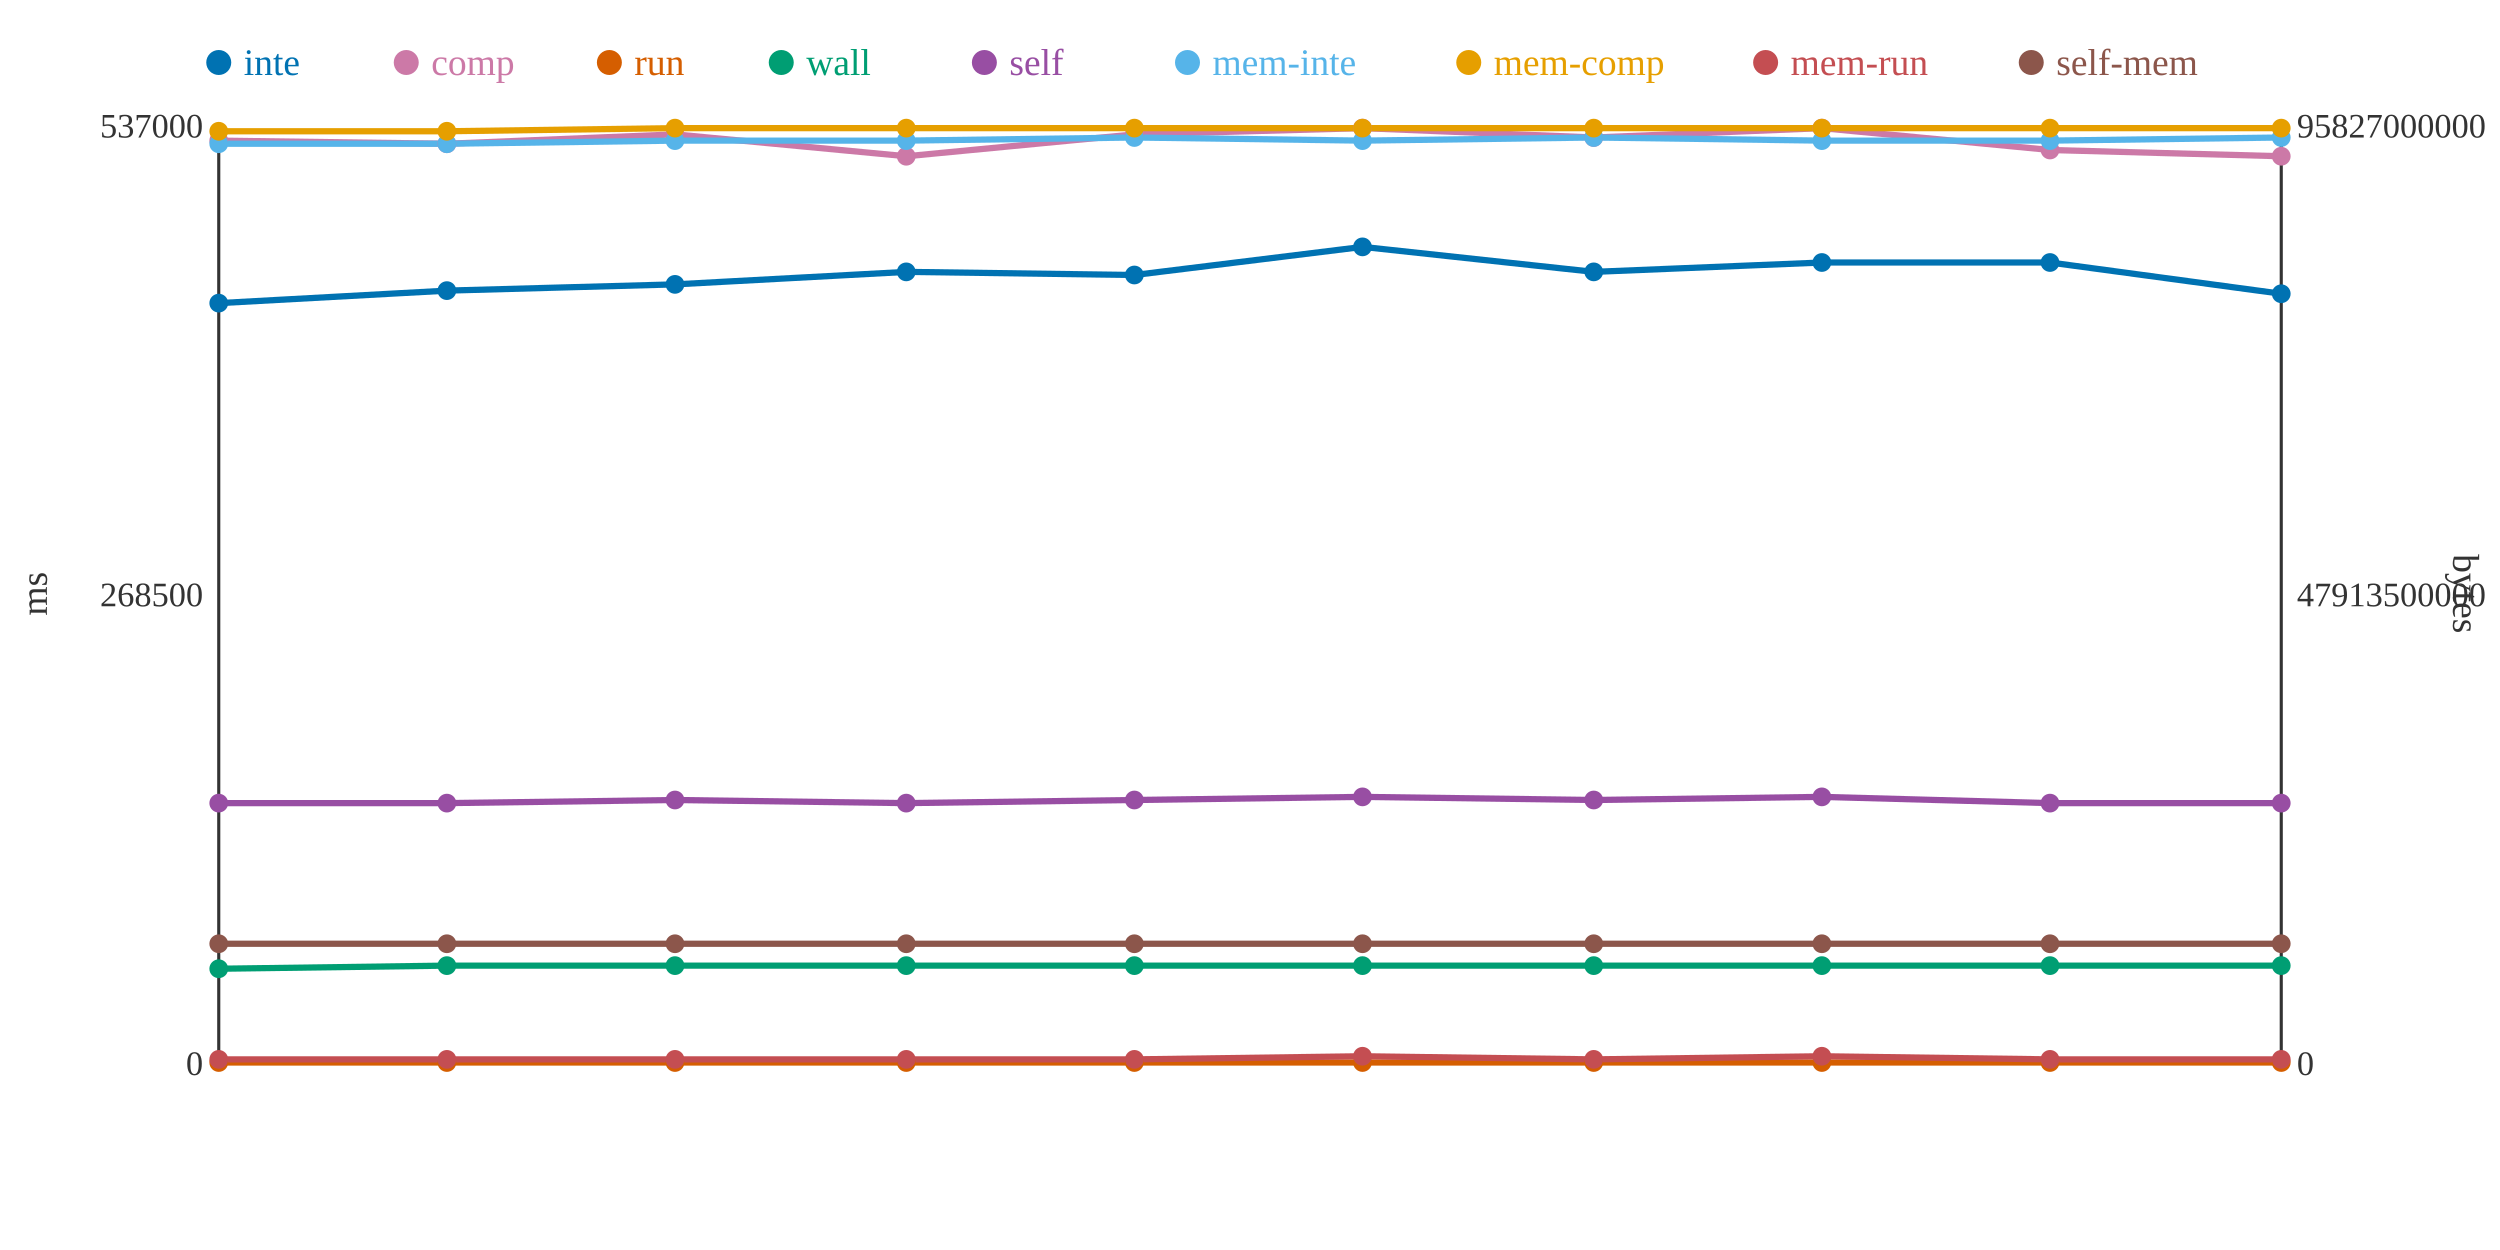
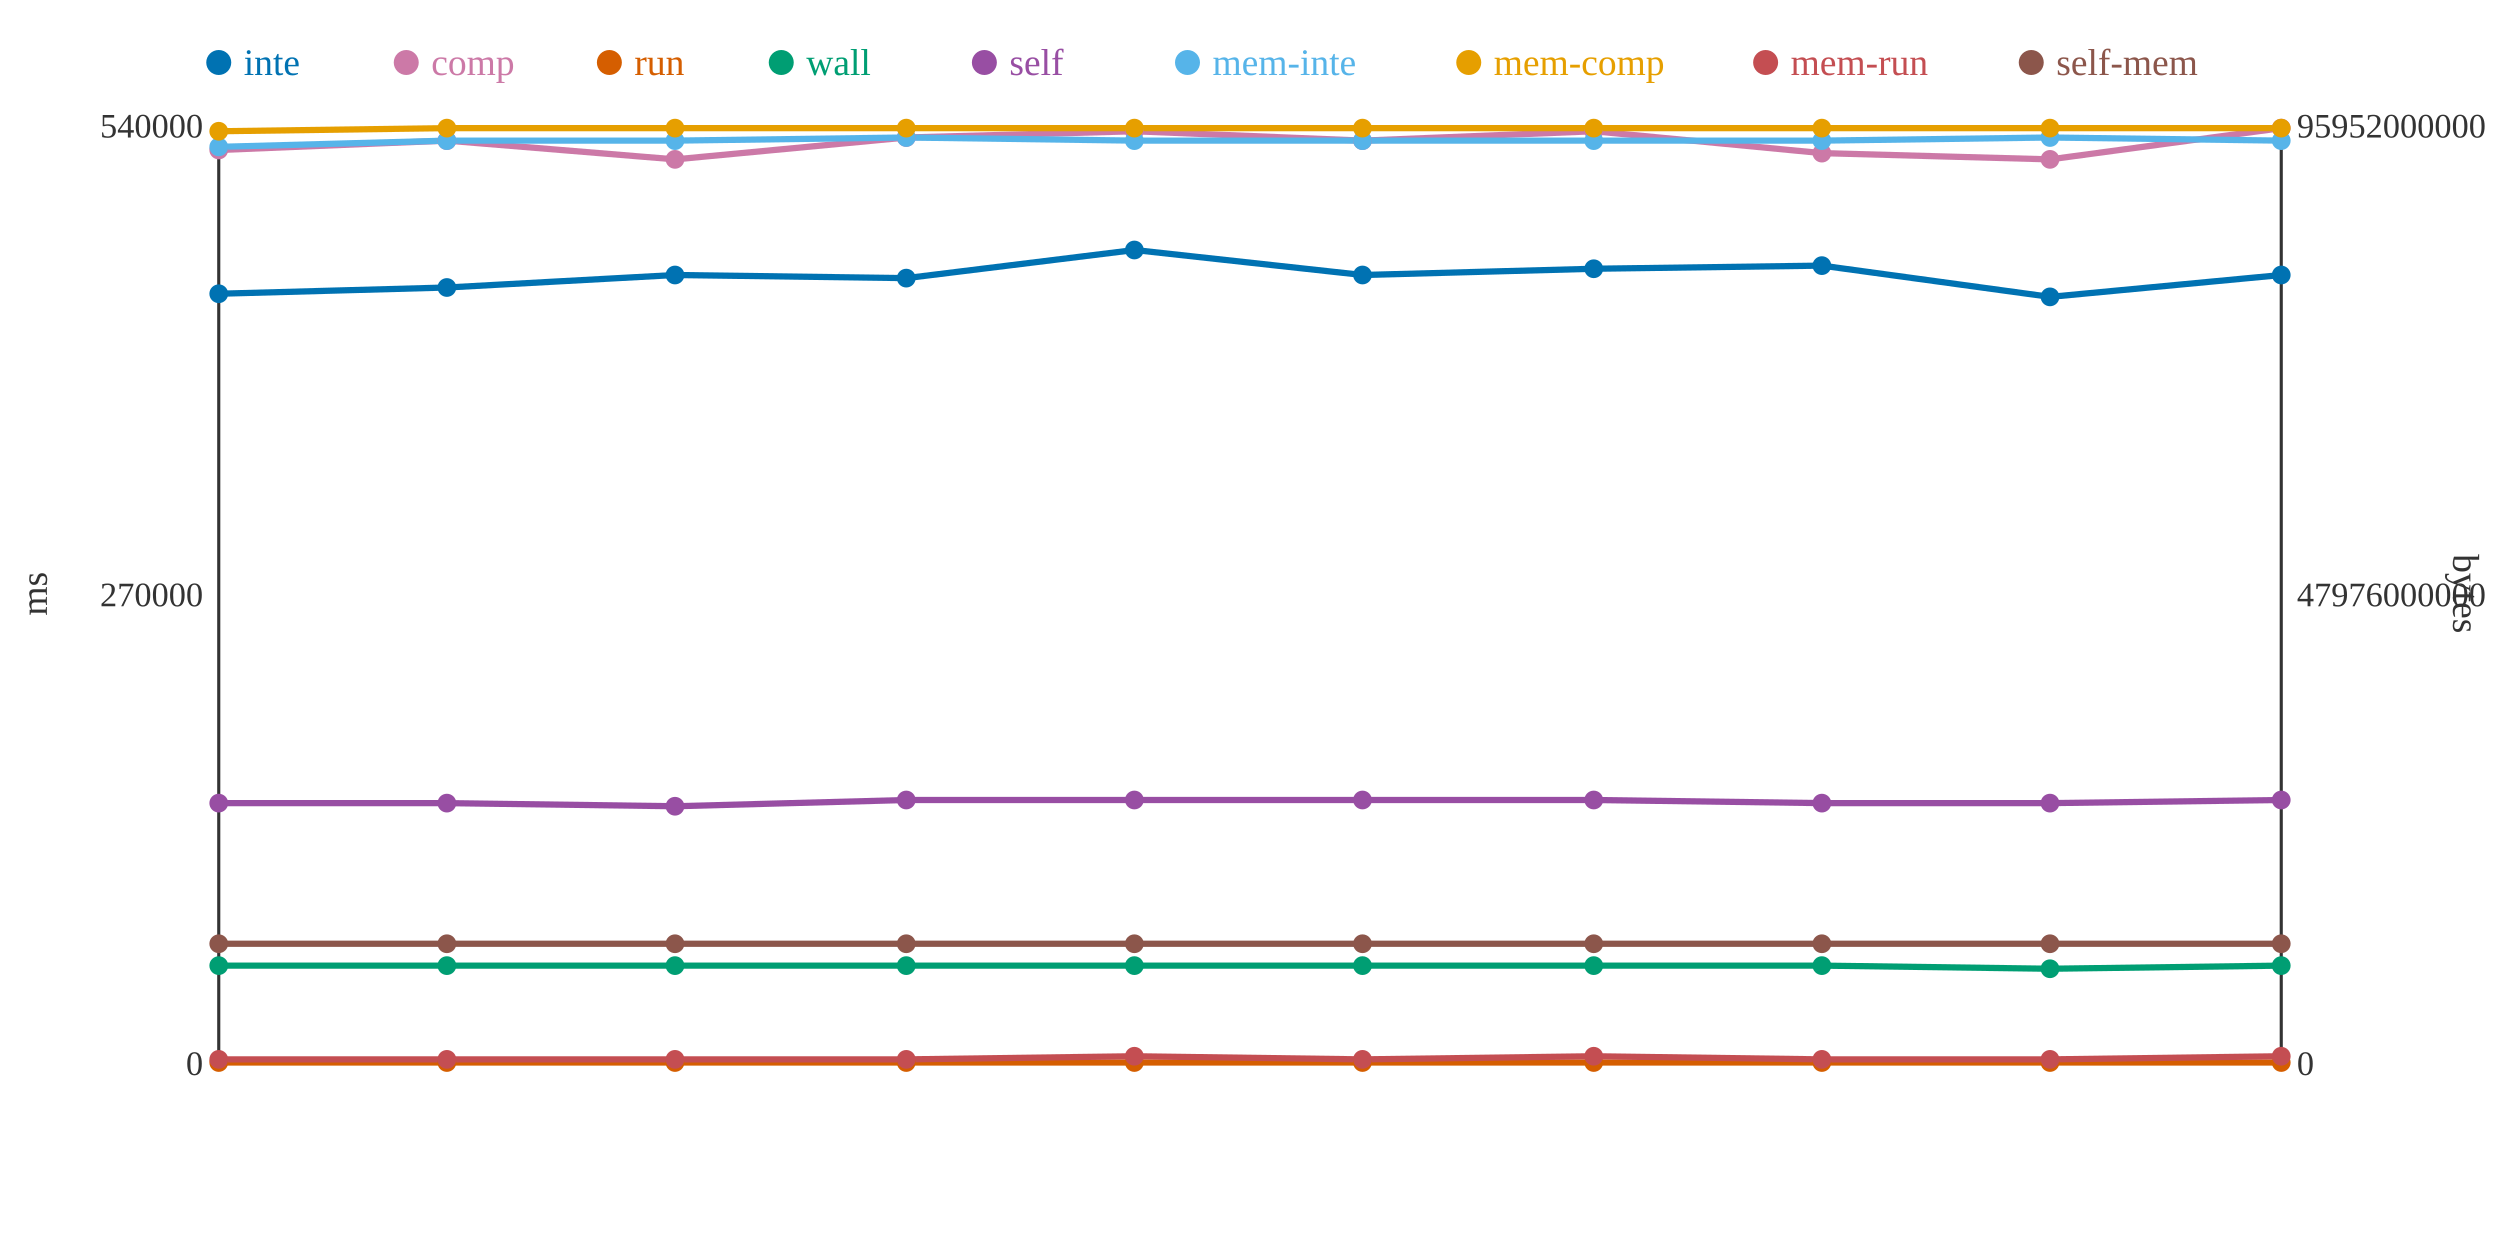
<svg xmlns="http://www.w3.org/2000/svg" width="800" height="400">
  <rect width="800" height="400" fill="white" />
  <line x1="70" y1="40" x2="70" y2="340" stroke="#333" stroke-width="1" />
  <line x1="70" y1="340" x2="730" y2="340" stroke="#333" stroke-width="1" />
  <line x1="730" y1="40" x2="730" y2="340" stroke="#333" stroke-width="1" />
  <text x="65" y="344" text-anchor="end" font-size="11" fill="#333">0</text>
-   <text x="65" y="194" text-anchor="end" font-size="11" fill="#333">268500</text>
-   <text x="65" y="44" text-anchor="end" font-size="11" fill="#333">537000</text>
+   <text x="65" y="194" text-anchor="end" font-size="11" fill="#333">270000</text>
+   <text x="65" y="44" text-anchor="end" font-size="11" fill="#333">540000</text>
  <text x="15" y="190" text-anchor="middle" font-size="12" fill="#333" transform="rotate(-90 15 190)">ms</text>
  <text x="735" y="344" text-anchor="start" font-size="11" fill="#333">0</text>
-   <text x="735" y="194" text-anchor="start" font-size="11" fill="#333">47913500000</text>
-   <text x="735" y="44" text-anchor="start" font-size="11" fill="#333">95827000000</text>
+   <text x="735" y="194" text-anchor="start" font-size="11" fill="#333">47976000000</text>
+   <text x="735" y="44" text-anchor="start" font-size="11" fill="#333">95952000000</text>
  <text x="785" y="190" text-anchor="middle" font-size="12" fill="#333" transform="rotate(90 785 190)">bytes</text>
-   <polyline points="70,97 143,93 216,91 290,87 363,88 436,79 510,87 583,84 656,84 730,94" fill="none" stroke="#0072B2" stroke-width="2" />
-   <polyline points="70,45 143,46 216,43 290,50 363,43 436,41 510,44 583,41 656,48 730,50" fill="none" stroke="#CC79A7" stroke-width="2" />
+   <polyline points="70,94 143,92 216,88 290,89 363,80 436,88 510,86 583,85 656,95 730,88" fill="none" stroke="#0072B2" stroke-width="2" />
+   <polyline points="70,48 143,45 216,51 290,44 363,42 436,45 510,42 583,49 656,51 730,41" fill="none" stroke="#CC79A7" stroke-width="2" />
  <polyline points="70,340 143,340 216,340 290,340 363,340 436,340 510,340 583,340 656,340 730,340" fill="none" stroke="#D55E00" stroke-width="2" />
-   <polyline points="70,310 143,309 216,309 290,309 363,309 436,309 510,309 583,309 656,309 730,309" fill="none" stroke="#009E73" stroke-width="2" />
-   <polyline points="70,257 143,257 216,256 290,257 363,256 436,255 510,256 583,255 656,257 730,257" fill="none" stroke="#984EA3" stroke-width="2" />
-   <polyline points="70,46 143,46 216,45 290,45 363,44 436,45 510,44 583,45 656,45 730,44" fill="none" stroke="#56B4E9" stroke-width="2" />
-   <polyline points="70,42 143,42 216,41 290,41 363,41 436,41 510,41 583,41 656,41 730,41" fill="none" stroke="#E69F00" stroke-width="2" />
-   <polyline points="70,339 143,339 216,339 290,339 363,339 436,338 510,339 583,338 656,339 730,339" fill="none" stroke="#C44E52" stroke-width="2" />
+   <polyline points="70,309 143,309 216,309 290,309 363,309 436,309 510,309 583,309 656,310 730,309" fill="none" stroke="#009E73" stroke-width="2" />
+   <polyline points="70,257 143,257 216,258 290,256 363,256 436,256 510,256 583,257 656,257 730,256" fill="none" stroke="#984EA3" stroke-width="2" />
+   <polyline points="70,47 143,45 216,45 290,44 363,45 436,45 510,45 583,45 656,44 730,45" fill="none" stroke="#56B4E9" stroke-width="2" />
+   <polyline points="70,42 143,41 216,41 290,41 363,41 436,41 510,41 583,41 656,41 730,41" fill="none" stroke="#E69F00" stroke-width="2" />
+   <polyline points="70,339 143,339 216,339 290,339 363,338 436,339 510,338 583,339 656,339 730,338" fill="none" stroke="#C44E52" stroke-width="2" />
  <polyline points="70,302 143,302 216,302 290,302 363,302 436,302 510,302 583,302 656,302 730,302" fill="none" stroke="#8C564B" stroke-width="2" />
-   <circle cx="70" cy="97" r="3" fill="#0072B2" />
-   <circle cx="70" cy="45" r="3" fill="#CC79A7" />
+   <circle cx="70" cy="94" r="3" fill="#0072B2" />
+   <circle cx="70" cy="48" r="3" fill="#CC79A7" />
  <circle cx="70" cy="340" r="3" fill="#D55E00" />
-   <circle cx="70" cy="310" r="3" fill="#009E73" />
+   <circle cx="70" cy="309" r="3" fill="#009E73" />
  <circle cx="70" cy="257" r="3" fill="#984EA3" />
-   <circle cx="70" cy="46" r="3" fill="#56B4E9" />
+   <circle cx="70" cy="47" r="3" fill="#56B4E9" />
  <circle cx="70" cy="42" r="3" fill="#E69F00" />
  <circle cx="70" cy="339" r="3" fill="#C44E52" />
  <circle cx="70" cy="302" r="3" fill="#8C564B" />
-   <circle cx="143" cy="93" r="3" fill="#0072B2" />
-   <circle cx="143" cy="46" r="3" fill="#CC79A7" />
+   <circle cx="143" cy="92" r="3" fill="#0072B2" />
+   <circle cx="143" cy="45" r="3" fill="#CC79A7" />
  <circle cx="143" cy="340" r="3" fill="#D55E00" />
  <circle cx="143" cy="309" r="3" fill="#009E73" />
  <circle cx="143" cy="257" r="3" fill="#984EA3" />
-   <circle cx="143" cy="46" r="3" fill="#56B4E9" />
-   <circle cx="143" cy="42" r="3" fill="#E69F00" />
+   <circle cx="143" cy="45" r="3" fill="#56B4E9" />
+   <circle cx="143" cy="41" r="3" fill="#E69F00" />
  <circle cx="143" cy="339" r="3" fill="#C44E52" />
  <circle cx="143" cy="302" r="3" fill="#8C564B" />
-   <circle cx="216" cy="91" r="3" fill="#0072B2" />
-   <circle cx="216" cy="43" r="3" fill="#CC79A7" />
+   <circle cx="216" cy="88" r="3" fill="#0072B2" />
+   <circle cx="216" cy="51" r="3" fill="#CC79A7" />
  <circle cx="216" cy="340" r="3" fill="#D55E00" />
  <circle cx="216" cy="309" r="3" fill="#009E73" />
-   <circle cx="216" cy="256" r="3" fill="#984EA3" />
+   <circle cx="216" cy="258" r="3" fill="#984EA3" />
  <circle cx="216" cy="45" r="3" fill="#56B4E9" />
  <circle cx="216" cy="41" r="3" fill="#E69F00" />
  <circle cx="216" cy="339" r="3" fill="#C44E52" />
  <circle cx="216" cy="302" r="3" fill="#8C564B" />
-   <circle cx="290" cy="87" r="3" fill="#0072B2" />
-   <circle cx="290" cy="50" r="3" fill="#CC79A7" />
+   <circle cx="290" cy="89" r="3" fill="#0072B2" />
+   <circle cx="290" cy="44" r="3" fill="#CC79A7" />
  <circle cx="290" cy="340" r="3" fill="#D55E00" />
  <circle cx="290" cy="309" r="3" fill="#009E73" />
-   <circle cx="290" cy="257" r="3" fill="#984EA3" />
-   <circle cx="290" cy="45" r="3" fill="#56B4E9" />
+   <circle cx="290" cy="256" r="3" fill="#984EA3" />
+   <circle cx="290" cy="44" r="3" fill="#56B4E9" />
  <circle cx="290" cy="41" r="3" fill="#E69F00" />
  <circle cx="290" cy="339" r="3" fill="#C44E52" />
  <circle cx="290" cy="302" r="3" fill="#8C564B" />
-   <circle cx="363" cy="88" r="3" fill="#0072B2" />
-   <circle cx="363" cy="43" r="3" fill="#CC79A7" />
+   <circle cx="363" cy="80" r="3" fill="#0072B2" />
+   <circle cx="363" cy="42" r="3" fill="#CC79A7" />
  <circle cx="363" cy="340" r="3" fill="#D55E00" />
  <circle cx="363" cy="309" r="3" fill="#009E73" />
  <circle cx="363" cy="256" r="3" fill="#984EA3" />
-   <circle cx="363" cy="44" r="3" fill="#56B4E9" />
+   <circle cx="363" cy="45" r="3" fill="#56B4E9" />
  <circle cx="363" cy="41" r="3" fill="#E69F00" />
-   <circle cx="363" cy="339" r="3" fill="#C44E52" />
+   <circle cx="363" cy="338" r="3" fill="#C44E52" />
  <circle cx="363" cy="302" r="3" fill="#8C564B" />
-   <circle cx="436" cy="79" r="3" fill="#0072B2" />
-   <circle cx="436" cy="41" r="3" fill="#CC79A7" />
+   <circle cx="436" cy="88" r="3" fill="#0072B2" />
+   <circle cx="436" cy="45" r="3" fill="#CC79A7" />
  <circle cx="436" cy="340" r="3" fill="#D55E00" />
  <circle cx="436" cy="309" r="3" fill="#009E73" />
-   <circle cx="436" cy="255" r="3" fill="#984EA3" />
+   <circle cx="436" cy="256" r="3" fill="#984EA3" />
  <circle cx="436" cy="45" r="3" fill="#56B4E9" />
  <circle cx="436" cy="41" r="3" fill="#E69F00" />
-   <circle cx="436" cy="338" r="3" fill="#C44E52" />
+   <circle cx="436" cy="339" r="3" fill="#C44E52" />
  <circle cx="436" cy="302" r="3" fill="#8C564B" />
-   <circle cx="510" cy="87" r="3" fill="#0072B2" />
-   <circle cx="510" cy="44" r="3" fill="#CC79A7" />
+   <circle cx="510" cy="86" r="3" fill="#0072B2" />
+   <circle cx="510" cy="42" r="3" fill="#CC79A7" />
  <circle cx="510" cy="340" r="3" fill="#D55E00" />
  <circle cx="510" cy="309" r="3" fill="#009E73" />
  <circle cx="510" cy="256" r="3" fill="#984EA3" />
-   <circle cx="510" cy="44" r="3" fill="#56B4E9" />
+   <circle cx="510" cy="45" r="3" fill="#56B4E9" />
  <circle cx="510" cy="41" r="3" fill="#E69F00" />
-   <circle cx="510" cy="339" r="3" fill="#C44E52" />
+   <circle cx="510" cy="338" r="3" fill="#C44E52" />
  <circle cx="510" cy="302" r="3" fill="#8C564B" />
-   <circle cx="583" cy="84" r="3" fill="#0072B2" />
-   <circle cx="583" cy="41" r="3" fill="#CC79A7" />
+   <circle cx="583" cy="85" r="3" fill="#0072B2" />
+   <circle cx="583" cy="49" r="3" fill="#CC79A7" />
  <circle cx="583" cy="340" r="3" fill="#D55E00" />
  <circle cx="583" cy="309" r="3" fill="#009E73" />
-   <circle cx="583" cy="255" r="3" fill="#984EA3" />
+   <circle cx="583" cy="257" r="3" fill="#984EA3" />
  <circle cx="583" cy="45" r="3" fill="#56B4E9" />
  <circle cx="583" cy="41" r="3" fill="#E69F00" />
-   <circle cx="583" cy="338" r="3" fill="#C44E52" />
+   <circle cx="583" cy="339" r="3" fill="#C44E52" />
  <circle cx="583" cy="302" r="3" fill="#8C564B" />
-   <circle cx="656" cy="84" r="3" fill="#0072B2" />
-   <circle cx="656" cy="48" r="3" fill="#CC79A7" />
+   <circle cx="656" cy="95" r="3" fill="#0072B2" />
+   <circle cx="656" cy="51" r="3" fill="#CC79A7" />
  <circle cx="656" cy="340" r="3" fill="#D55E00" />
-   <circle cx="656" cy="309" r="3" fill="#009E73" />
+   <circle cx="656" cy="310" r="3" fill="#009E73" />
  <circle cx="656" cy="257" r="3" fill="#984EA3" />
-   <circle cx="656" cy="45" r="3" fill="#56B4E9" />
+   <circle cx="656" cy="44" r="3" fill="#56B4E9" />
  <circle cx="656" cy="41" r="3" fill="#E69F00" />
  <circle cx="656" cy="339" r="3" fill="#C44E52" />
  <circle cx="656" cy="302" r="3" fill="#8C564B" />
-   <circle cx="730" cy="94" r="3" fill="#0072B2" />
-   <circle cx="730" cy="50" r="3" fill="#CC79A7" />
+   <circle cx="730" cy="88" r="3" fill="#0072B2" />
+   <circle cx="730" cy="41" r="3" fill="#CC79A7" />
  <circle cx="730" cy="340" r="3" fill="#D55E00" />
  <circle cx="730" cy="309" r="3" fill="#009E73" />
-   <circle cx="730" cy="257" r="3" fill="#984EA3" />
-   <circle cx="730" cy="44" r="3" fill="#56B4E9" />
+   <circle cx="730" cy="256" r="3" fill="#984EA3" />
+   <circle cx="730" cy="45" r="3" fill="#56B4E9" />
  <circle cx="730" cy="41" r="3" fill="#E69F00" />
-   <circle cx="730" cy="339" r="3" fill="#C44E52" />
+   <circle cx="730" cy="338" r="3" fill="#C44E52" />
  <circle cx="730" cy="302" r="3" fill="#8C564B" />
  <circle cx="70" cy="20" r="4" fill="#0072B2" />
  <text x="78" y="24" text-anchor="start" font-size="12" fill="#0072B2">inte</text>
  <circle cx="130" cy="20" r="4" fill="#CC79A7" />
  <text x="138" y="24" text-anchor="start" font-size="12" fill="#CC79A7">comp</text>
  <circle cx="195" cy="20" r="4" fill="#D55E00" />
  <text x="203" y="24" text-anchor="start" font-size="12" fill="#D55E00">run</text>
  <circle cx="250" cy="20" r="4" fill="#009E73" />
  <text x="258" y="24" text-anchor="start" font-size="12" fill="#009E73">wall</text>
  <circle cx="315" cy="20" r="4" fill="#984EA3" />
  <text x="323" y="24" text-anchor="start" font-size="12" fill="#984EA3">self</text>
  <circle cx="380" cy="20" r="4" fill="#56B4E9" />
  <text x="388" y="24" text-anchor="start" font-size="12" fill="#56B4E9">mem-inte</text>
  <circle cx="470" cy="20" r="4" fill="#E69F00" />
  <text x="478" y="24" text-anchor="start" font-size="12" fill="#E69F00">mem-comp</text>
  <circle cx="565" cy="20" r="4" fill="#C44E52" />
  <text x="573" y="24" text-anchor="start" font-size="12" fill="#C44E52">mem-run</text>
  <circle cx="650" cy="20" r="4" fill="#8C564B" />
  <text x="658" y="24" text-anchor="start" font-size="12" fill="#8C564B">self-mem</text>
</svg>
